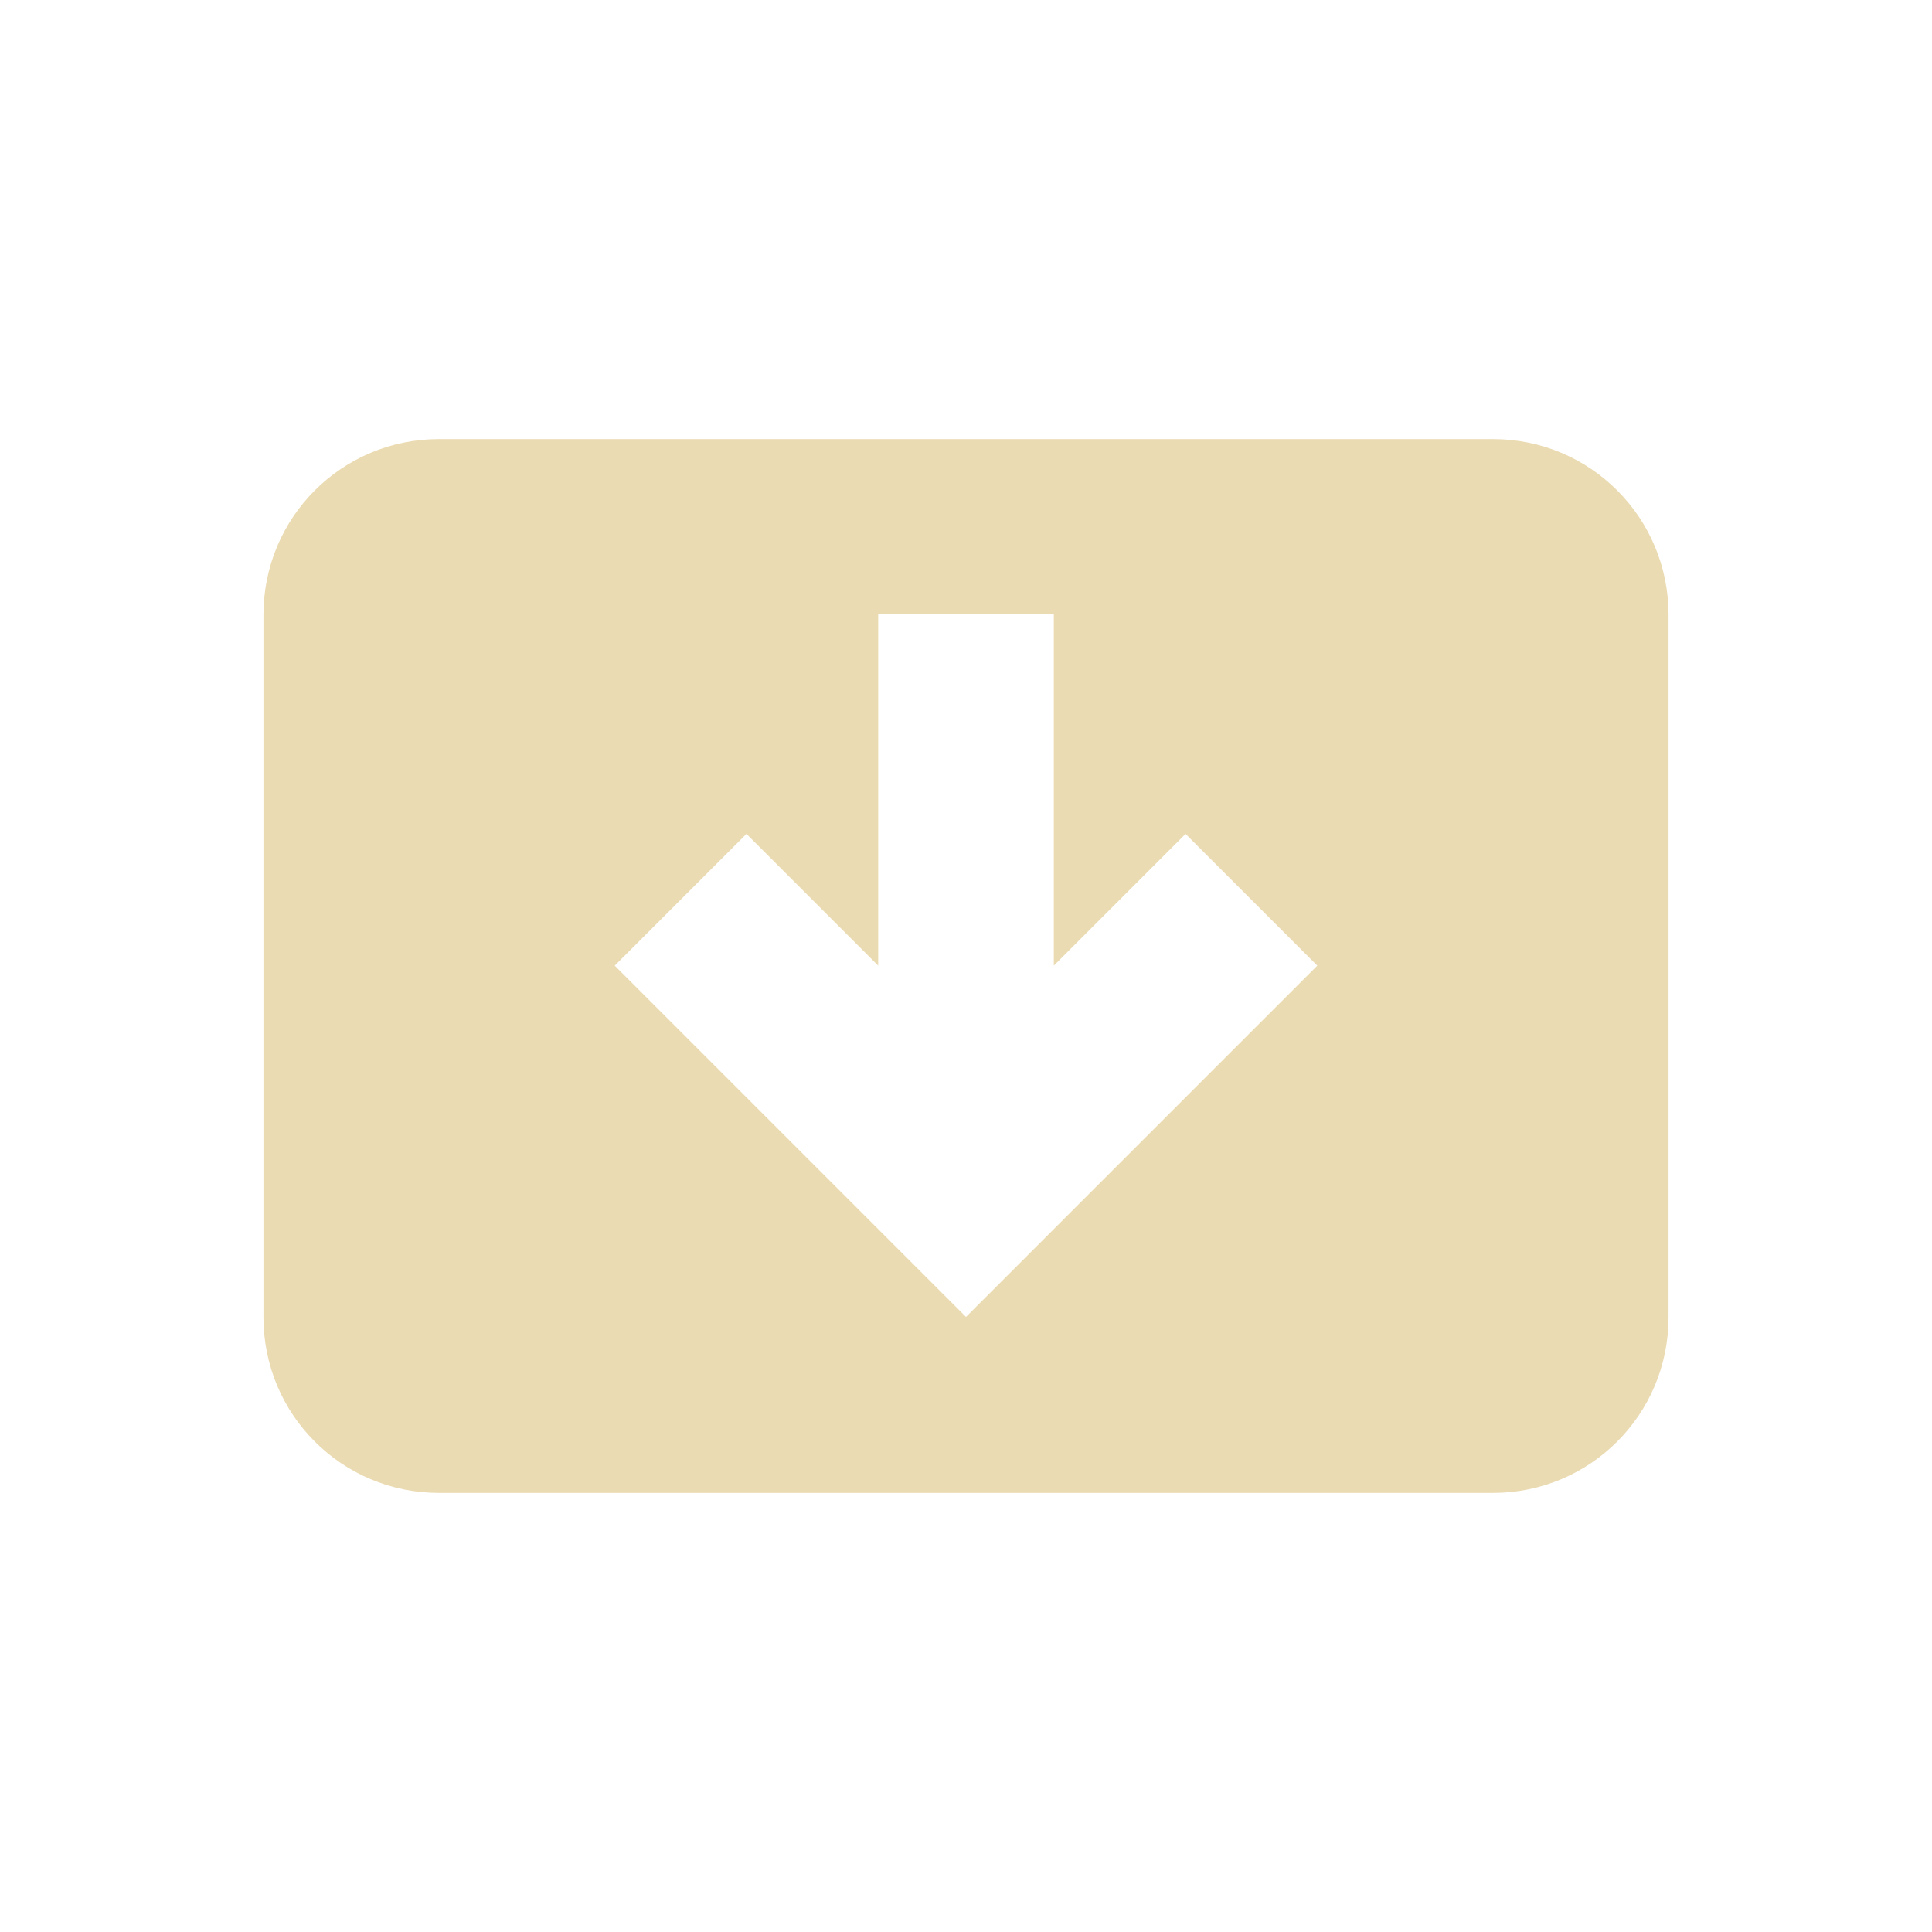
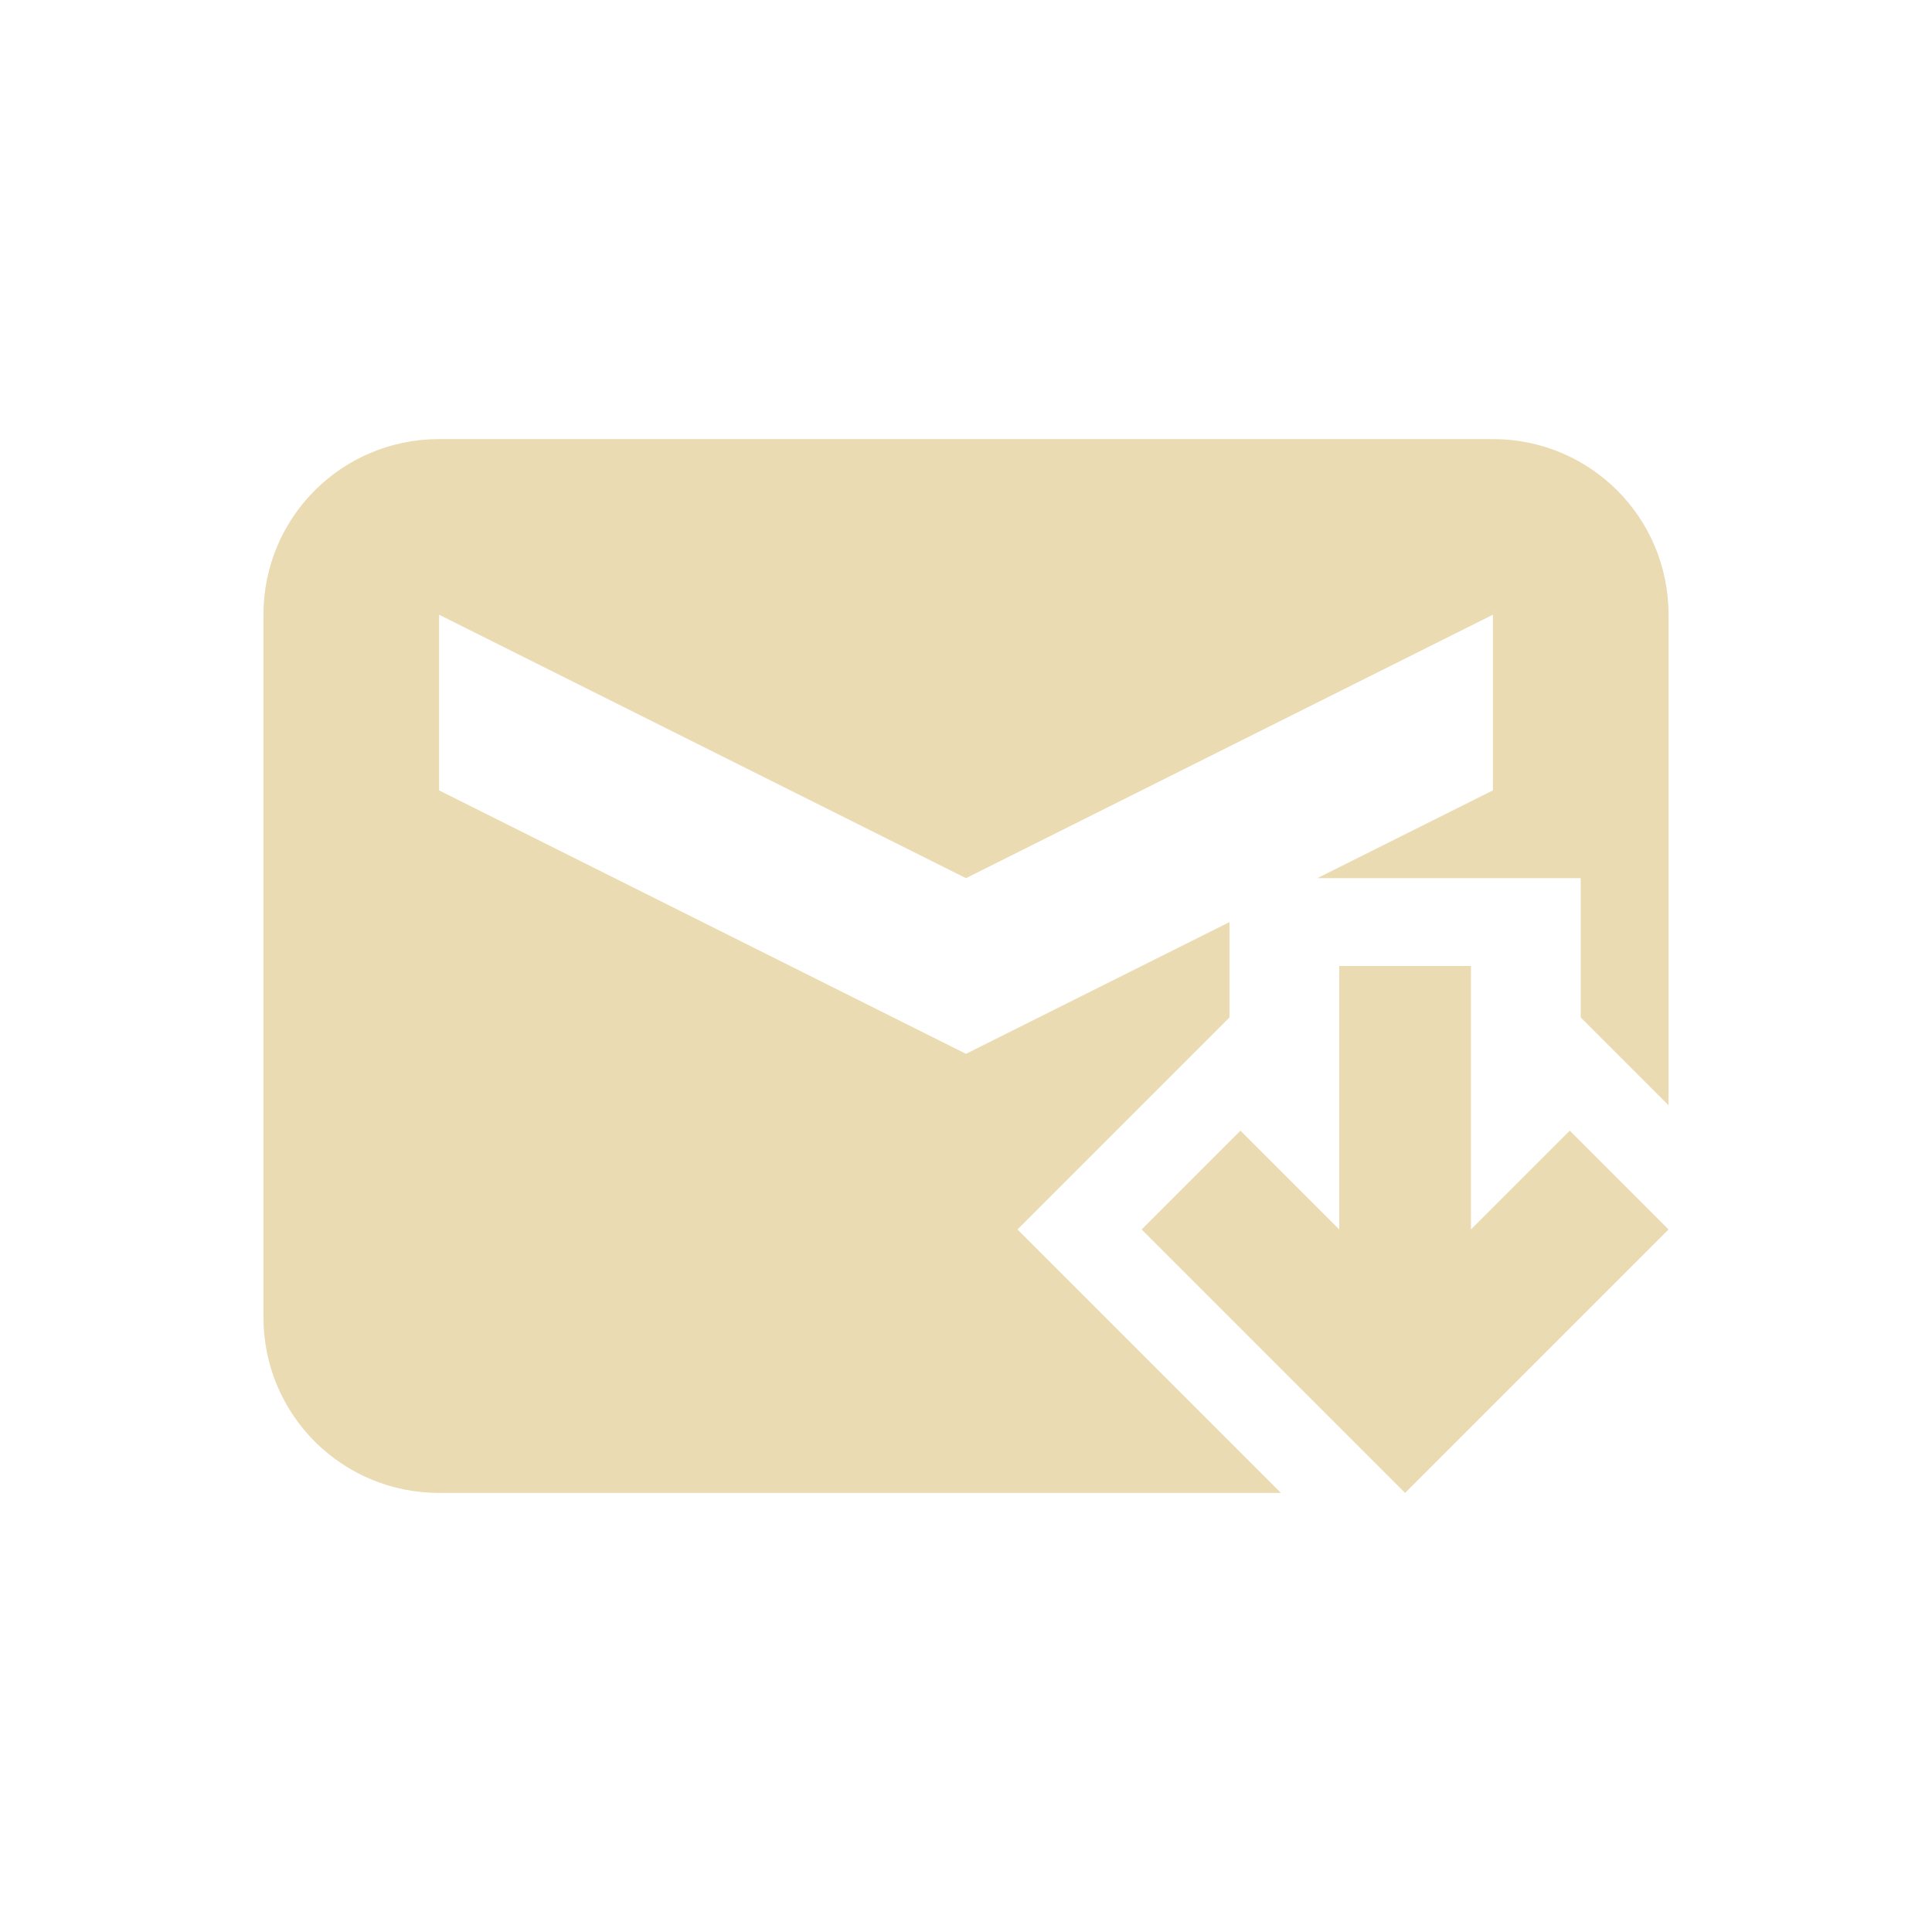
<svg xmlns="http://www.w3.org/2000/svg" width="22" height="22" version="1.1">
  <defs>
    <style id="current-color-scheme" type="text/css">.ColorScheme-Text { color:#ebdbb2; } .ColorScheme-Highlight { color:#458588; }</style>
  </defs>
-   <path class="ColorScheme-Text" d="m5 5c-1.108 0-2 0.892-2 2v8c0 1.108 0.892 2 2 2h12c1.108 0 2-0.892 2-2v-8c0-1.108-0.892-2-2-2zm5 1.996h2v4l1.5-1.5 1.5 1.5-4 4-4-4 1.5-1.5 1.5 1.5z" fill="currentColor" />
+   <path class="ColorScheme-Text" d="m5 5c-1.108 0-2 0.892-2 2v8c0 1.108 0.892 2 2 2h9.586l-3-3 2.414-2.414v-1.086l-3 1.5-6-3v-2l6 3 6-3v2l-2 1h3v1.586l1 1v-5.586c0-1.108-0.892-2-2-2zm10.25 6v3l-1.125-1.125-1.125 1.125 3 3 3-3-1.125-1.125-1.125 1.125v-3z" fill="currentColor" />
</svg>
